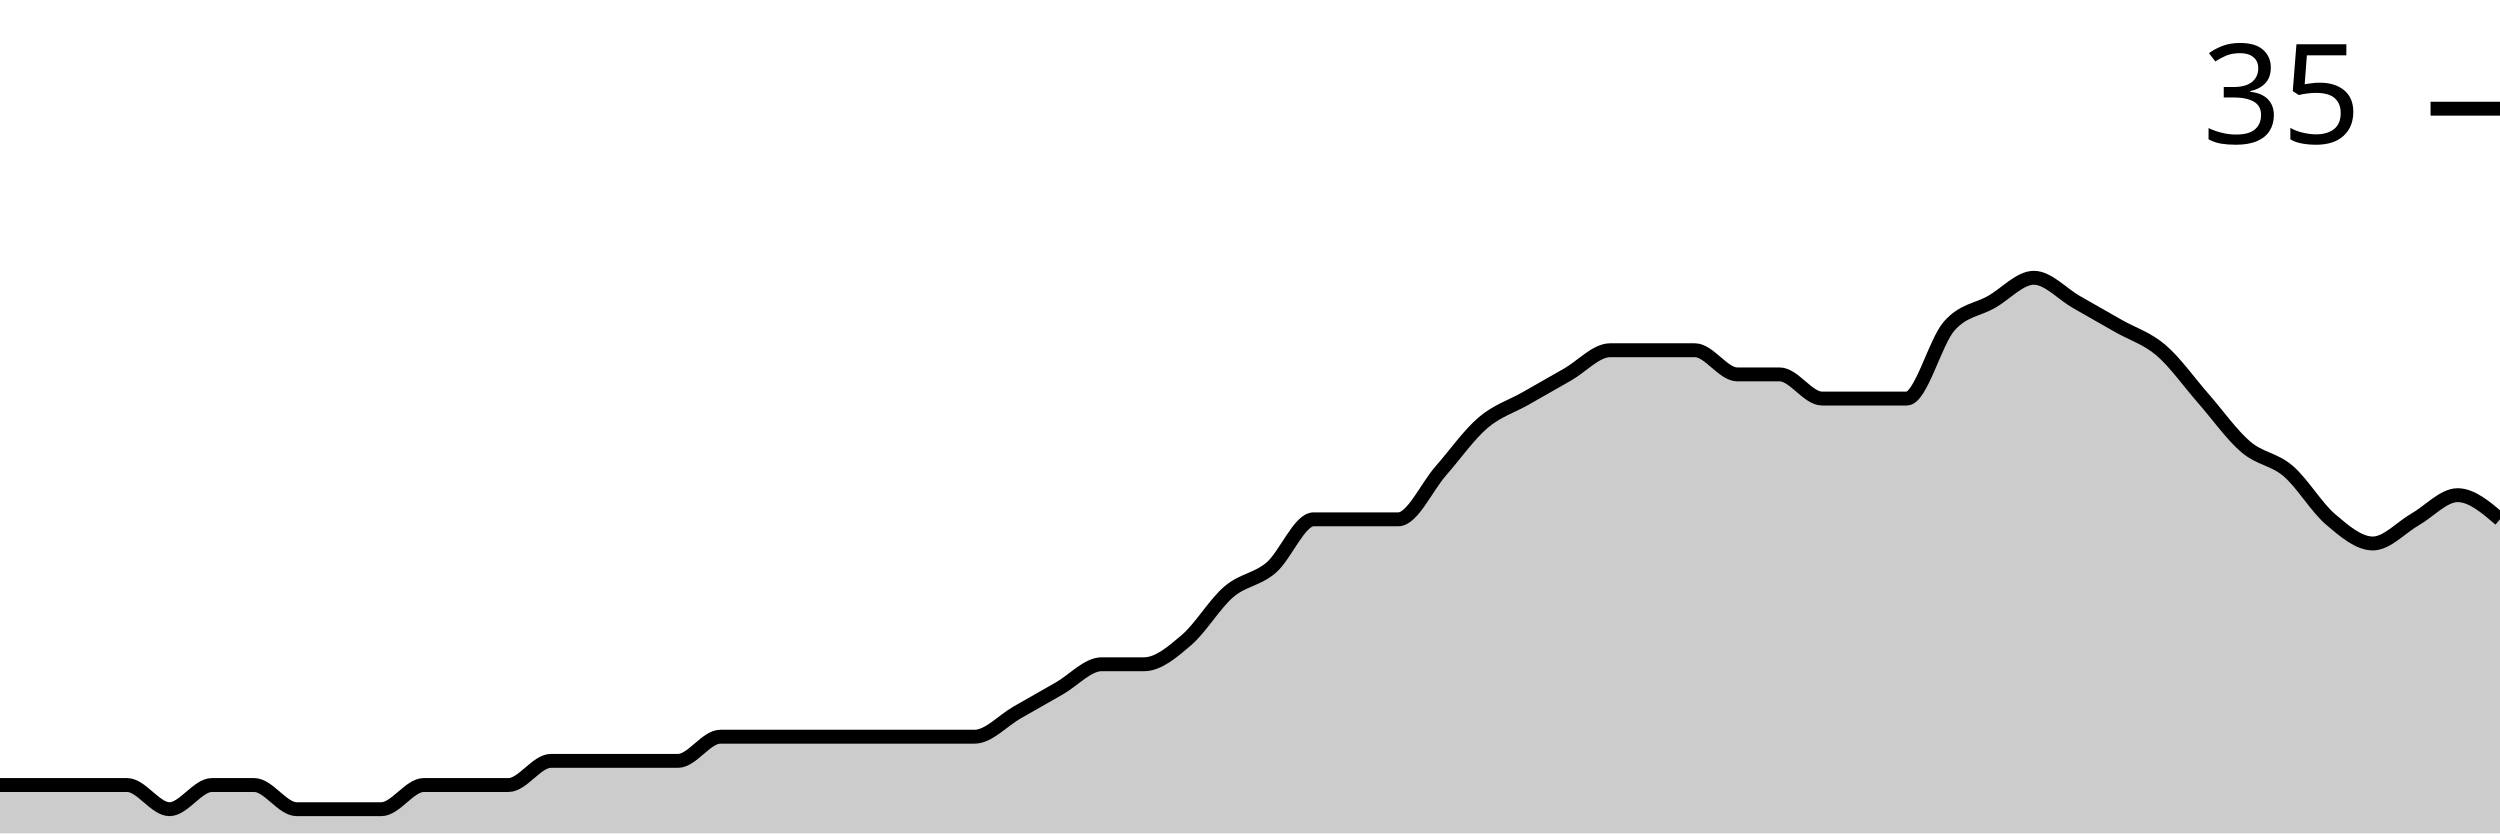
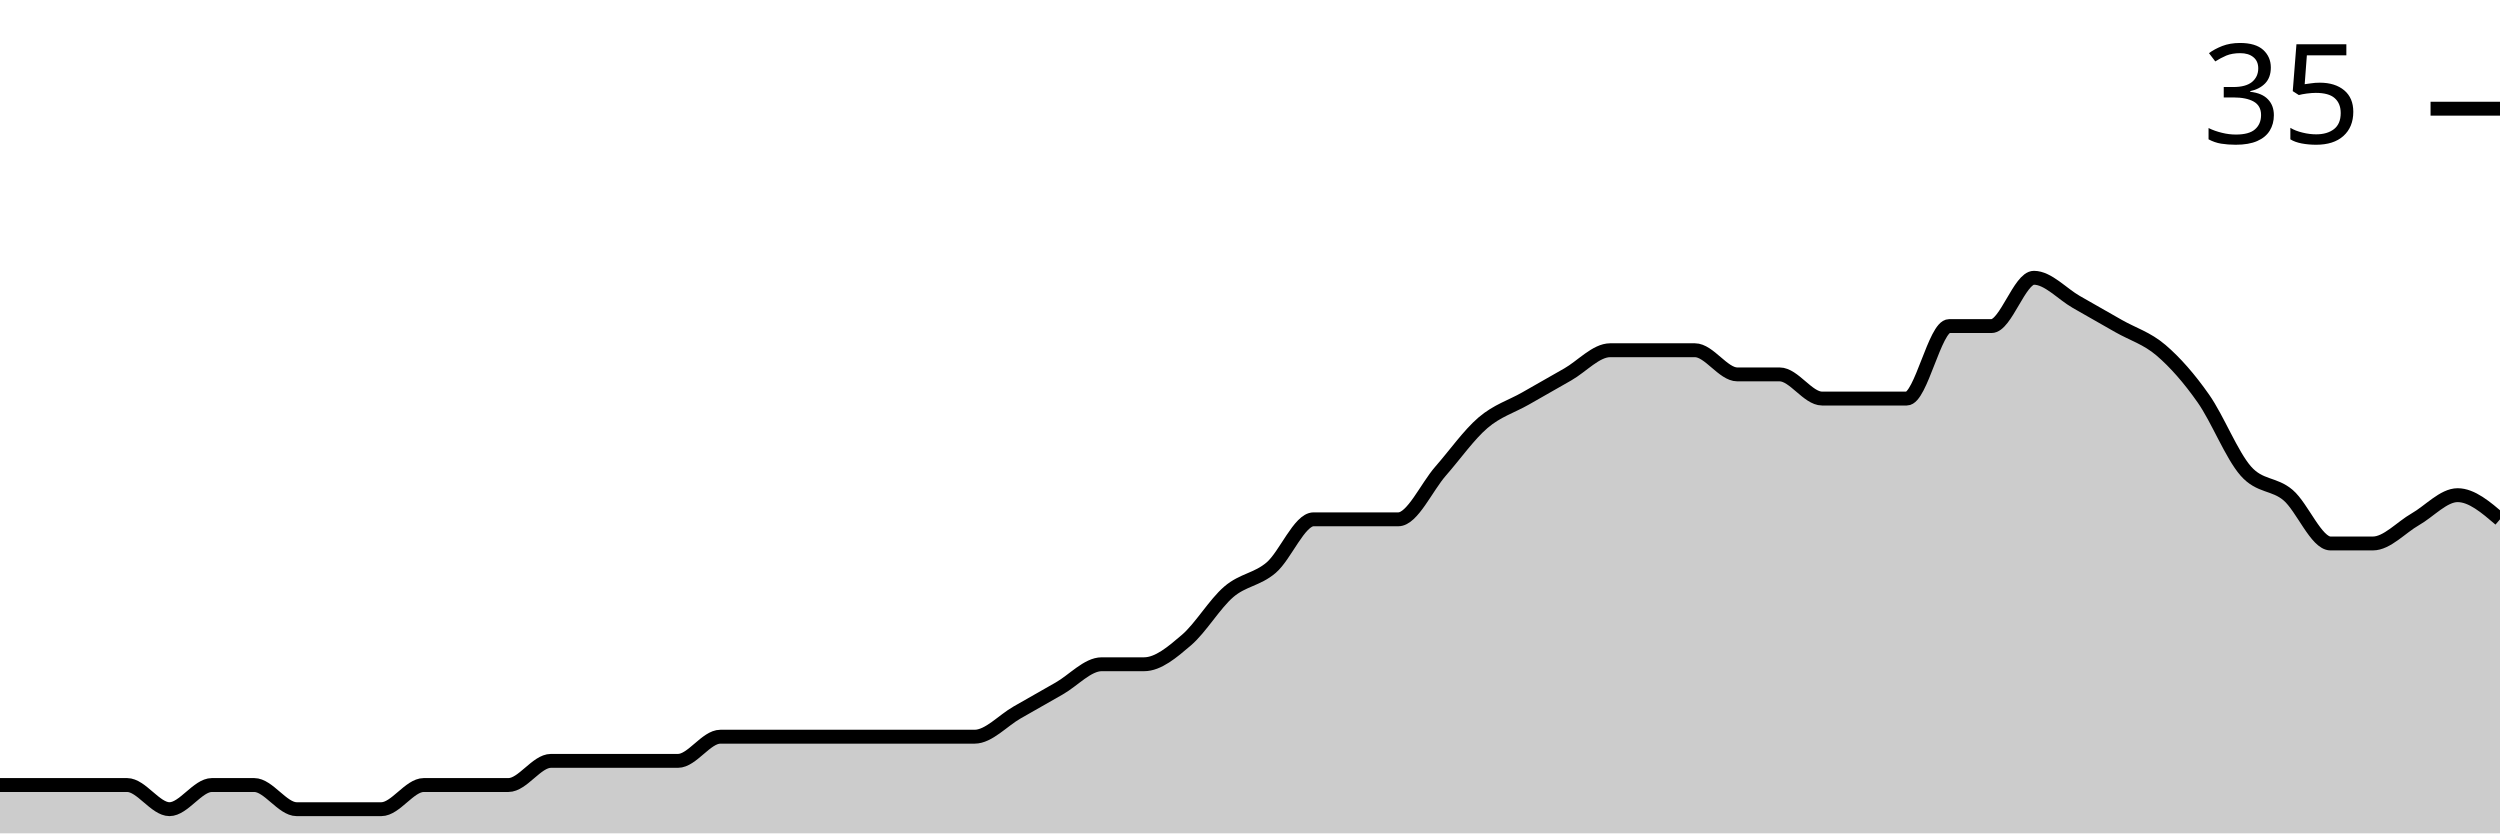
<svg xmlns="http://www.w3.org/2000/svg" viewBox="0 0 180 60">
  <g transform="translate(0,20)">
-     <path class="area" fill="rgba(0, 0, 0, 0.2)" d="M0,36.522C1.017,36.522,2.034,36.522,3.051,36.522C4.068,36.522,5.085,36.522,6.102,36.522C7.119,36.522,8.136,36.522,9.153,36.522C10.169,36.522,11.186,38.261,12.203,38.261C13.22,38.261,14.237,36.522,15.254,36.522C16.271,36.522,17.288,36.522,18.305,36.522C19.322,36.522,20.339,38.261,21.356,38.261C22.373,38.261,23.39,38.261,24.407,38.261C25.424,38.261,26.441,38.261,27.458,38.261C28.475,38.261,29.492,36.522,30.508,36.522C31.525,36.522,32.542,36.522,33.559,36.522C34.576,36.522,35.593,36.522,36.61,36.522C37.627,36.522,38.644,34.783,39.661,34.783C40.678,34.783,41.695,34.783,42.712,34.783C43.729,34.783,44.746,34.783,45.763,34.783C46.78,34.783,47.797,34.783,48.814,34.783C49.831,34.783,50.847,33.043,51.864,33.043C52.881,33.043,53.898,33.043,54.915,33.043C55.932,33.043,56.949,33.043,57.966,33.043C58.983,33.043,60,33.043,61.017,33.043C62.034,33.043,63.051,33.043,64.068,33.043C65.085,33.043,66.102,33.043,67.119,33.043C68.136,33.043,69.153,33.043,70.169,33.043C71.186,33.043,72.203,31.884,73.22,31.304C74.237,30.725,75.254,30.145,76.271,29.565C77.288,28.986,78.305,27.826,79.322,27.826C80.339,27.826,81.356,27.826,82.373,27.826C83.39,27.826,84.407,26.957,85.424,26.087C86.441,25.217,87.458,23.478,88.475,22.609C89.492,21.739,90.508,21.739,91.525,20.87C92.542,20,93.559,17.391,94.576,17.391C95.593,17.391,96.61,17.391,97.627,17.391C98.644,17.391,99.661,17.391,100.678,17.391C101.695,17.391,102.712,15.072,103.729,13.913C104.746,12.754,105.763,11.304,106.78,10.435C107.797,9.565,108.814,9.275,109.831,8.696C110.847,8.116,111.864,7.536,112.881,6.957C113.898,6.377,114.915,5.217,115.932,5.217C116.949,5.217,117.966,5.217,118.983,5.217C120,5.217,121.017,5.217,122.034,5.217C123.051,5.217,124.068,6.957,125.085,6.957C126.102,6.957,127.119,6.957,128.136,6.957C129.153,6.957,130.169,8.696,131.186,8.696C132.203,8.696,133.22,8.696,134.237,8.696C135.254,8.696,136.271,8.696,137.288,8.696C138.305,8.696,139.322,4.638,140.339,3.478C141.356,2.319,142.373,2.319,143.39,1.739C144.407,1.159,145.424,0,146.441,0C147.458,0,148.475,1.159,149.492,1.739C150.508,2.319,151.525,2.899,152.542,3.478C153.559,4.058,154.576,4.348,155.593,5.217C156.61,6.087,157.627,7.536,158.644,8.696C159.661,9.855,160.678,11.304,161.695,12.174C162.712,13.043,163.729,13.043,164.746,13.913C165.763,14.783,166.78,16.522,167.797,17.391C168.814,18.261,169.831,19.13,170.847,19.13C171.864,19.13,172.881,17.971,173.898,17.391C174.915,16.812,175.932,15.652,176.949,15.652C177.966,15.652,178.983,16.522,180,17.391L180,40C178.983,40,177.966,40,176.949,40C175.932,40,174.915,40,173.898,40C172.881,40,171.864,40,170.847,40C169.831,40,168.814,40,167.797,40C166.78,40,165.763,40,164.746,40C163.729,40,162.712,40,161.695,40C160.678,40,159.661,40,158.644,40C157.627,40,156.61,40,155.593,40C154.576,40,153.559,40,152.542,40C151.525,40,150.508,40,149.492,40C148.475,40,147.458,40,146.441,40C145.424,40,144.407,40,143.39,40C142.373,40,141.356,40,140.339,40C139.322,40,138.305,40,137.288,40C136.271,40,135.254,40,134.237,40C133.22,40,132.203,40,131.186,40C130.169,40,129.153,40,128.136,40C127.119,40,126.102,40,125.085,40C124.068,40,123.051,40,122.034,40C121.017,40,120,40,118.983,40C117.966,40,116.949,40,115.932,40C114.915,40,113.898,40,112.881,40C111.864,40,110.847,40,109.831,40C108.814,40,107.797,40,106.78,40C105.763,40,104.746,40,103.729,40C102.712,40,101.695,40,100.678,40C99.661,40,98.644,40,97.627,40C96.61,40,95.593,40,94.576,40C93.559,40,92.542,40,91.525,40C90.508,40,89.492,40,88.475,40C87.458,40,86.441,40,85.424,40C84.407,40,83.39,40,82.373,40C81.356,40,80.339,40,79.322,40C78.305,40,77.288,40,76.271,40C75.254,40,74.237,40,73.22,40C72.203,40,71.186,40,70.169,40C69.153,40,68.136,40,67.119,40C66.102,40,65.085,40,64.068,40C63.051,40,62.034,40,61.017,40C60,40,58.983,40,57.966,40C56.949,40,55.932,40,54.915,40C53.898,40,52.881,40,51.864,40C50.847,40,49.831,40,48.814,40C47.797,40,46.78,40,45.763,40C44.746,40,43.729,40,42.712,40C41.695,40,40.678,40,39.661,40C38.644,40,37.627,40,36.61,40C35.593,40,34.576,40,33.559,40C32.542,40,31.525,40,30.508,40C29.492,40,28.475,40,27.458,40C26.441,40,25.424,40,24.407,40C23.39,40,22.373,40,21.356,40C20.339,40,19.322,40,18.305,40C17.288,40,16.271,40,15.254,40C14.237,40,13.22,40,12.203,40C11.186,40,10.169,40,9.153,40C8.136,40,7.119,40,6.102,40C5.085,40,4.068,40,3.051,40C2.034,40,1.017,40,0,40Z" />
-     <path class="line" stroke="black" fill="none" d="M0,36.522C1.017,36.522,2.034,36.522,3.051,36.522C4.068,36.522,5.085,36.522,6.102,36.522C7.119,36.522,8.136,36.522,9.153,36.522C10.169,36.522,11.186,38.261,12.203,38.261C13.22,38.261,14.237,36.522,15.254,36.522C16.271,36.522,17.288,36.522,18.305,36.522C19.322,36.522,20.339,38.261,21.356,38.261C22.373,38.261,23.39,38.261,24.407,38.261C25.424,38.261,26.441,38.261,27.458,38.261C28.475,38.261,29.492,36.522,30.508,36.522C31.525,36.522,32.542,36.522,33.559,36.522C34.576,36.522,35.593,36.522,36.61,36.522C37.627,36.522,38.644,34.783,39.661,34.783C40.678,34.783,41.695,34.783,42.712,34.783C43.729,34.783,44.746,34.783,45.763,34.783C46.78,34.783,47.797,34.783,48.814,34.783C49.831,34.783,50.847,33.043,51.864,33.043C52.881,33.043,53.898,33.043,54.915,33.043C55.932,33.043,56.949,33.043,57.966,33.043C58.983,33.043,60,33.043,61.017,33.043C62.034,33.043,63.051,33.043,64.068,33.043C65.085,33.043,66.102,33.043,67.119,33.043C68.136,33.043,69.153,33.043,70.169,33.043C71.186,33.043,72.203,31.884,73.22,31.304C74.237,30.725,75.254,30.145,76.271,29.565C77.288,28.986,78.305,27.826,79.322,27.826C80.339,27.826,81.356,27.826,82.373,27.826C83.39,27.826,84.407,26.957,85.424,26.087C86.441,25.217,87.458,23.478,88.475,22.609C89.492,21.739,90.508,21.739,91.525,20.87C92.542,20,93.559,17.391,94.576,17.391C95.593,17.391,96.61,17.391,97.627,17.391C98.644,17.391,99.661,17.391,100.678,17.391C101.695,17.391,102.712,15.072,103.729,13.913C104.746,12.754,105.763,11.304,106.78,10.435C107.797,9.565,108.814,9.275,109.831,8.696C110.847,8.116,111.864,7.536,112.881,6.957C113.898,6.377,114.915,5.217,115.932,5.217C116.949,5.217,117.966,5.217,118.983,5.217C120,5.217,121.017,5.217,122.034,5.217C123.051,5.217,124.068,6.957,125.085,6.957C126.102,6.957,127.119,6.957,128.136,6.957C129.153,6.957,130.169,8.696,131.186,8.696C132.203,8.696,133.22,8.696,134.237,8.696C135.254,8.696,136.271,8.696,137.288,8.696C138.305,8.696,139.322,4.638,140.339,3.478C141.356,2.319,142.373,2.319,143.39,1.739C144.407,1.159,145.424,0,146.441,0C147.458,0,148.475,1.159,149.492,1.739C150.508,2.319,151.525,2.899,152.542,3.478C153.559,4.058,154.576,4.348,155.593,5.217C156.61,6.087,157.627,7.536,158.644,8.696C159.661,9.855,160.678,11.304,161.695,12.174C162.712,13.043,163.729,13.043,164.746,13.913C165.763,14.783,166.78,16.522,167.797,17.391C168.814,18.261,169.831,19.13,170.847,19.13C171.864,19.13,172.881,17.971,173.898,17.391C174.915,16.812,175.932,15.652,176.949,15.652C177.966,15.652,178.983,16.522,180,17.391" />
+     <path class="area" fill="rgba(0, 0, 0, 0.2)" d="M0,36.522C1.017,36.522,2.034,36.522,3.051,36.522C4.068,36.522,5.085,36.522,6.102,36.522C7.119,36.522,8.136,36.522,9.153,36.522C10.169,36.522,11.186,38.261,12.203,38.261C13.22,38.261,14.237,36.522,15.254,36.522C16.271,36.522,17.288,36.522,18.305,36.522C19.322,36.522,20.339,38.261,21.356,38.261C22.373,38.261,23.39,38.261,24.407,38.261C25.424,38.261,26.441,38.261,27.458,38.261C28.475,38.261,29.492,36.522,30.508,36.522C31.525,36.522,32.542,36.522,33.559,36.522C34.576,36.522,35.593,36.522,36.61,36.522C37.627,36.522,38.644,34.783,39.661,34.783C40.678,34.783,41.695,34.783,42.712,34.783C43.729,34.783,44.746,34.783,45.763,34.783C46.78,34.783,47.797,34.783,48.814,34.783C49.831,34.783,50.847,33.043,51.864,33.043C52.881,33.043,53.898,33.043,54.915,33.043C55.932,33.043,56.949,33.043,57.966,33.043C58.983,33.043,60,33.043,61.017,33.043C62.034,33.043,63.051,33.043,64.068,33.043C65.085,33.043,66.102,33.043,67.119,33.043C68.136,33.043,69.153,33.043,70.169,33.043C71.186,33.043,72.203,31.884,73.22,31.304C74.237,30.725,75.254,30.145,76.271,29.565C77.288,28.986,78.305,27.826,79.322,27.826C80.339,27.826,81.356,27.826,82.373,27.826C83.39,27.826,84.407,26.957,85.424,26.087C86.441,25.217,87.458,23.478,88.475,22.609C89.492,21.739,90.508,21.739,91.525,20.87C92.542,20,93.559,17.391,94.576,17.391C95.593,17.391,96.61,17.391,97.627,17.391C98.644,17.391,99.661,17.391,100.678,17.391C101.695,17.391,102.712,15.072,103.729,13.913C104.746,12.754,105.763,11.304,106.78,10.435C107.797,9.565,108.814,9.275,109.831,8.696C110.847,8.116,111.864,7.536,112.881,6.957C113.898,6.377,114.915,5.217,115.932,5.217C116.949,5.217,117.966,5.217,118.983,5.217C120,5.217,121.017,5.217,122.034,5.217C123.051,5.217,124.068,6.957,125.085,6.957C126.102,6.957,127.119,6.957,128.136,6.957C129.153,6.957,130.169,8.696,131.186,8.696C132.203,8.696,133.22,8.696,134.237,8.696C135.254,8.696,136.271,8.696,137.288,8.696C138.305,8.696,139.322,3.478,140.339,3.478C141.356,3.478,142.373,3.478,143.39,3.478C144.407,3.478,145.424,0,146.441,0C147.458,0,148.475,1.159,149.492,1.739C150.508,2.319,151.525,2.899,152.542,3.478C153.559,4.058,154.576,4.348,155.593,5.217C156.61,6.087,157.627,7.246,158.644,8.696C159.661,10.145,160.678,12.754,161.695,13.913C162.712,15.072,163.729,14.783,164.746,15.652C165.763,16.522,166.78,19.13,167.797,19.13C168.814,19.13,169.831,19.13,170.847,19.13C171.864,19.13,172.881,17.971,173.898,17.391C174.915,16.812,175.932,15.652,176.949,15.652C177.966,15.652,178.983,16.522,180,17.391L180,40C178.983,40,177.966,40,176.949,40C175.932,40,174.915,40,173.898,40C172.881,40,171.864,40,170.847,40C169.831,40,168.814,40,167.797,40C166.78,40,165.763,40,164.746,40C163.729,40,162.712,40,161.695,40C160.678,40,159.661,40,158.644,40C157.627,40,156.61,40,155.593,40C154.576,40,153.559,40,152.542,40C151.525,40,150.508,40,149.492,40C148.475,40,147.458,40,146.441,40C145.424,40,144.407,40,143.39,40C142.373,40,141.356,40,140.339,40C139.322,40,138.305,40,137.288,40C136.271,40,135.254,40,134.237,40C133.22,40,132.203,40,131.186,40C130.169,40,129.153,40,128.136,40C127.119,40,126.102,40,125.085,40C124.068,40,123.051,40,122.034,40C121.017,40,120,40,118.983,40C117.966,40,116.949,40,115.932,40C114.915,40,113.898,40,112.881,40C111.864,40,110.847,40,109.831,40C108.814,40,107.797,40,106.78,40C105.763,40,104.746,40,103.729,40C102.712,40,101.695,40,100.678,40C99.661,40,98.644,40,97.627,40C96.61,40,95.593,40,94.576,40C93.559,40,92.542,40,91.525,40C90.508,40,89.492,40,88.475,40C87.458,40,86.441,40,85.424,40C84.407,40,83.39,40,82.373,40C81.356,40,80.339,40,79.322,40C78.305,40,77.288,40,76.271,40C75.254,40,74.237,40,73.22,40C72.203,40,71.186,40,70.169,40C69.153,40,68.136,40,67.119,40C66.102,40,65.085,40,64.068,40C63.051,40,62.034,40,61.017,40C60,40,58.983,40,57.966,40C56.949,40,55.932,40,54.915,40C53.898,40,52.881,40,51.864,40C50.847,40,49.831,40,48.814,40C47.797,40,46.78,40,45.763,40C44.746,40,43.729,40,42.712,40C41.695,40,40.678,40,39.661,40C38.644,40,37.627,40,36.61,40C35.593,40,34.576,40,33.559,40C32.542,40,31.525,40,30.508,40C29.492,40,28.475,40,27.458,40C26.441,40,25.424,40,24.407,40C23.39,40,22.373,40,21.356,40C20.339,40,19.322,40,18.305,40C17.288,40,16.271,40,15.254,40C14.237,40,13.22,40,12.203,40C11.186,40,10.169,40,9.153,40C8.136,40,7.119,40,6.102,40C5.085,40,4.068,40,3.051,40C2.034,40,1.017,40,0,40Z" />
+     <path class="line" stroke="black" fill="none" d="M0,36.522C1.017,36.522,2.034,36.522,3.051,36.522C4.068,36.522,5.085,36.522,6.102,36.522C7.119,36.522,8.136,36.522,9.153,36.522C10.169,36.522,11.186,38.261,12.203,38.261C13.22,38.261,14.237,36.522,15.254,36.522C16.271,36.522,17.288,36.522,18.305,36.522C19.322,36.522,20.339,38.261,21.356,38.261C22.373,38.261,23.39,38.261,24.407,38.261C25.424,38.261,26.441,38.261,27.458,38.261C28.475,38.261,29.492,36.522,30.508,36.522C31.525,36.522,32.542,36.522,33.559,36.522C34.576,36.522,35.593,36.522,36.61,36.522C37.627,36.522,38.644,34.783,39.661,34.783C40.678,34.783,41.695,34.783,42.712,34.783C43.729,34.783,44.746,34.783,45.763,34.783C46.78,34.783,47.797,34.783,48.814,34.783C49.831,34.783,50.847,33.043,51.864,33.043C52.881,33.043,53.898,33.043,54.915,33.043C55.932,33.043,56.949,33.043,57.966,33.043C58.983,33.043,60,33.043,61.017,33.043C62.034,33.043,63.051,33.043,64.068,33.043C65.085,33.043,66.102,33.043,67.119,33.043C68.136,33.043,69.153,33.043,70.169,33.043C71.186,33.043,72.203,31.884,73.22,31.304C74.237,30.725,75.254,30.145,76.271,29.565C77.288,28.986,78.305,27.826,79.322,27.826C80.339,27.826,81.356,27.826,82.373,27.826C83.39,27.826,84.407,26.957,85.424,26.087C86.441,25.217,87.458,23.478,88.475,22.609C89.492,21.739,90.508,21.739,91.525,20.87C92.542,20,93.559,17.391,94.576,17.391C95.593,17.391,96.61,17.391,97.627,17.391C98.644,17.391,99.661,17.391,100.678,17.391C101.695,17.391,102.712,15.072,103.729,13.913C104.746,12.754,105.763,11.304,106.78,10.435C107.797,9.565,108.814,9.275,109.831,8.696C110.847,8.116,111.864,7.536,112.881,6.957C113.898,6.377,114.915,5.217,115.932,5.217C116.949,5.217,117.966,5.217,118.983,5.217C120,5.217,121.017,5.217,122.034,5.217C123.051,5.217,124.068,6.957,125.085,6.957C126.102,6.957,127.119,6.957,128.136,6.957C129.153,6.957,130.169,8.696,131.186,8.696C132.203,8.696,133.22,8.696,134.237,8.696C135.254,8.696,136.271,8.696,137.288,8.696C138.305,8.696,139.322,3.478,140.339,3.478C141.356,3.478,142.373,3.478,143.39,3.478C144.407,3.478,145.424,0,146.441,0C147.458,0,148.475,1.159,149.492,1.739C150.508,2.319,151.525,2.899,152.542,3.478C153.559,4.058,154.576,4.348,155.593,5.217C156.61,6.087,157.627,7.246,158.644,8.696C159.661,10.145,160.678,12.754,161.695,13.913C162.712,15.072,163.729,14.783,164.746,15.652C165.763,16.522,166.78,19.13,167.797,19.13C168.814,19.13,169.831,19.13,170.847,19.13C171.864,19.13,172.881,17.971,173.898,17.391C174.915,16.812,175.932,15.652,176.949,15.652C177.966,15.652,178.983,16.522,180,17.391" />
    <path class="axis-ceiling" stroke-width="1" stroke="black" fill="none" d="M175,-12.174L180,-12.174" />
    <text class="axis-ceiling-label" font-family="sans-serif" text-anchor="end" font-size="10px" x="170" y="-9.674">35</text>
  </g>
</svg>
